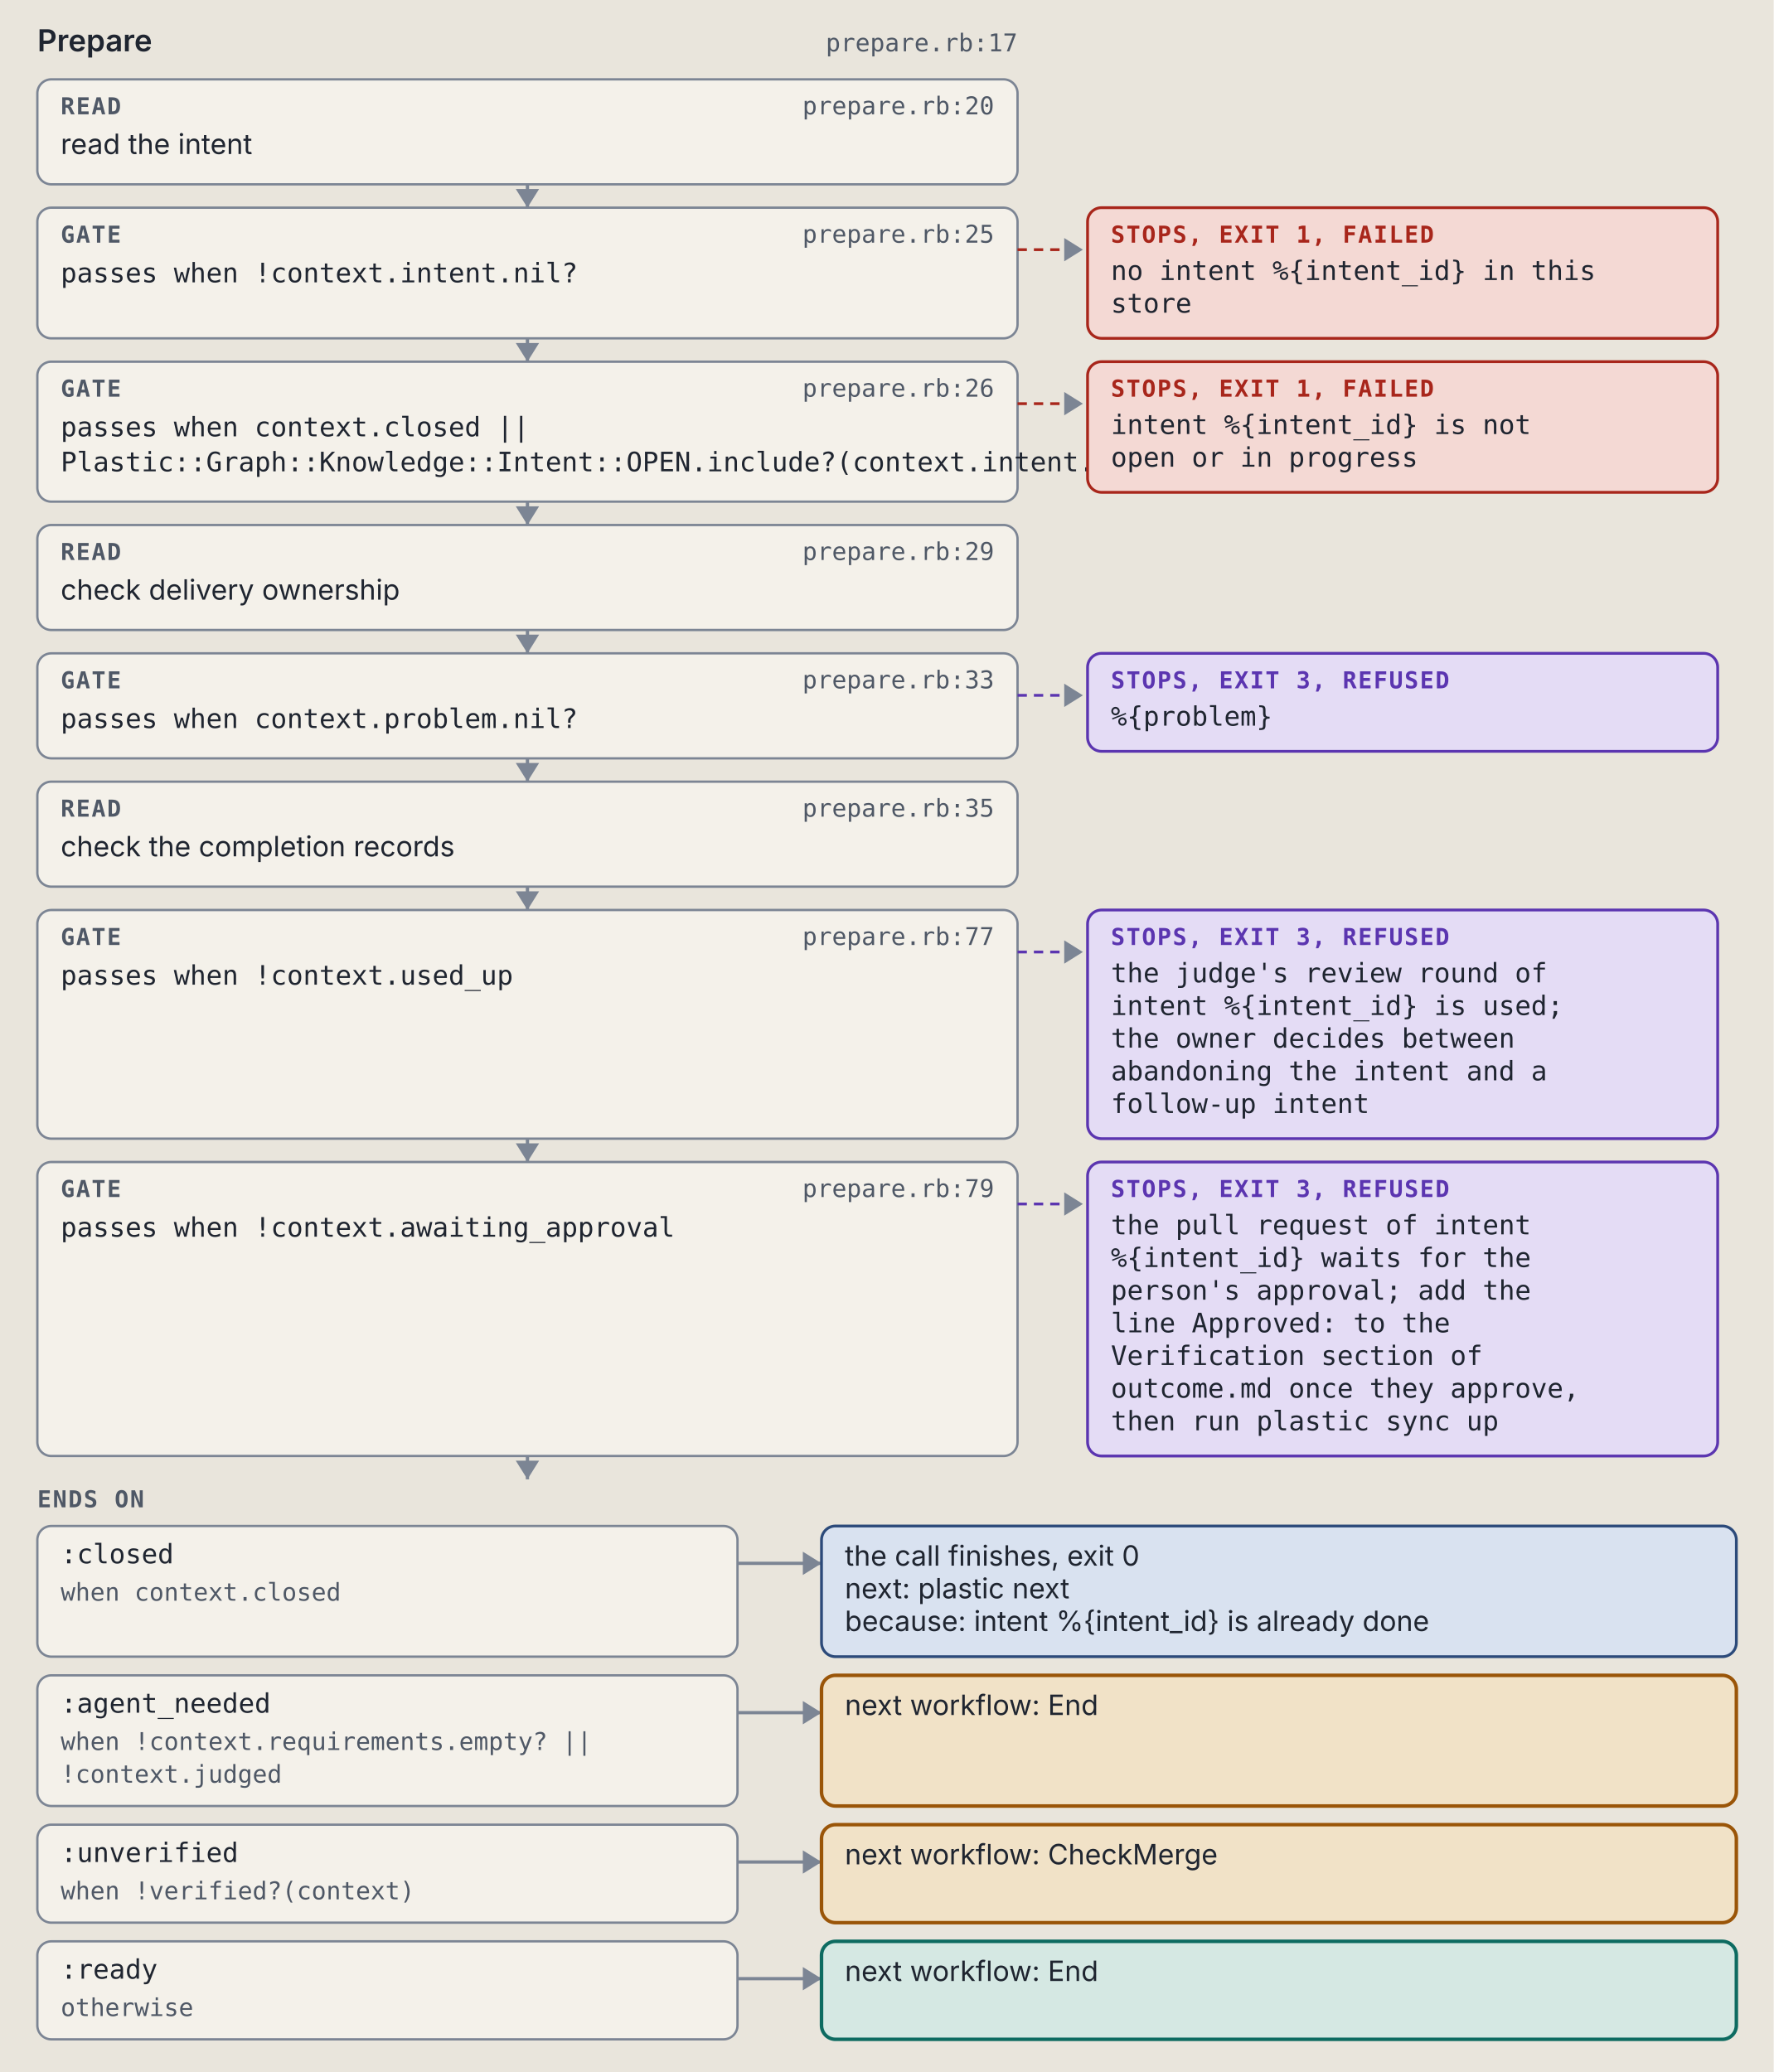
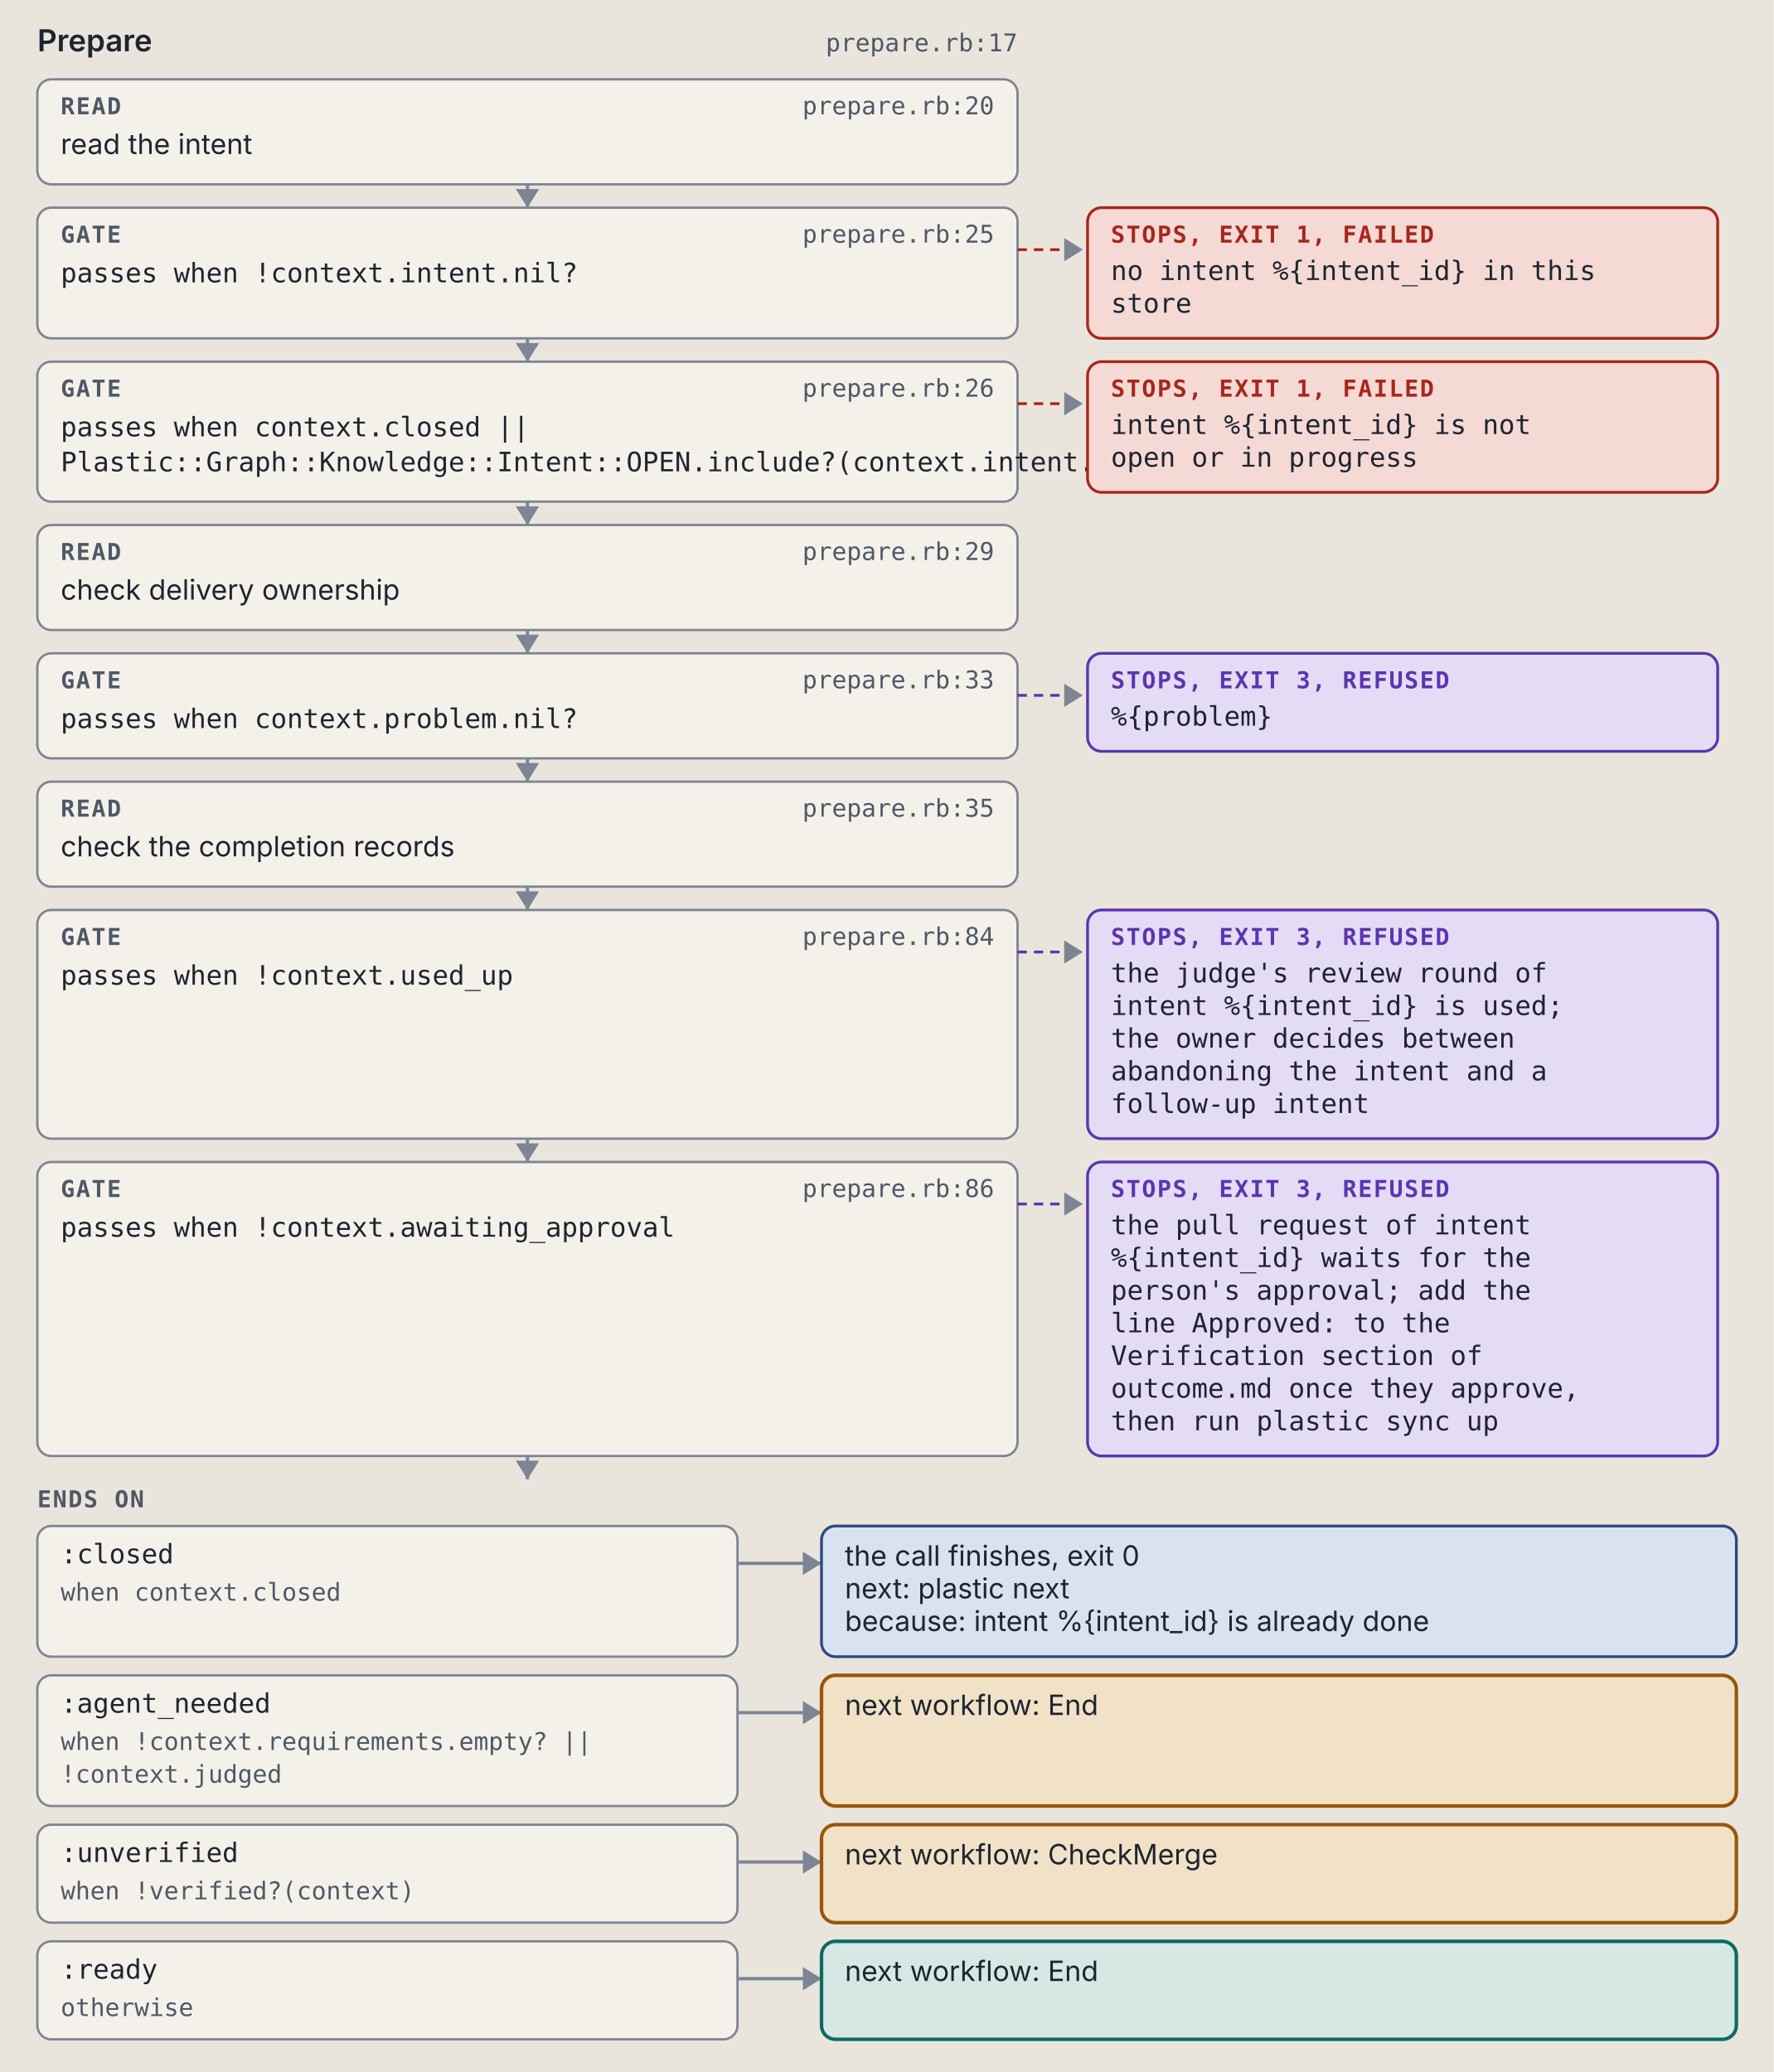
<svg xmlns="http://www.w3.org/2000/svg" viewBox="0 0 760 888" width="760" height="888" role="img" xml:space="preserve">
  <style>.ground { fill: #e9e5dc; }
.card { fill: #f4f1ea; stroke: #7c8594; stroke-width: 1; }
.lane-code { fill: #d5e8e3; stroke: #0d6b61; stroke-width: 1.5; }
.lane-agent { fill: #f1e2c7; stroke: #9a5508; stroke-width: 1.5; }
.stop-refusal { fill: #e4dcf5; stroke: #5b35b0; stroke-width: 1.2; }
.stop-failure { fill: #f4d9d4; stroke: #a8261b; stroke-width: 1.2; }
.end { fill: #d9e2f0; stroke: #2c4a7a; stroke-width: 1.2; }
.wire { fill: none; stroke: #7c8594; stroke-width: 1.4; }
.wire-read { fill: none; stroke: #7c8594; stroke-width: 1.4; stroke-dasharray: 5 3; }
.wire-refusal { fill: none; stroke: #5b35b0; stroke-width: 1.2; stroke-dasharray: 4 3; }
.wire-failure { fill: none; stroke: #a8261b; stroke-width: 1.2; stroke-dasharray: 4 3; }
.head { fill: #7c8594; }
.t { fill: #1f2530; font: 12px "IBM Plex Sans", system-ui, -apple-system, "Segoe UI", sans-serif; }
.tb { fill: #1f2530; font: 600 13px "IBM Plex Sans", system-ui, -apple-system, "Segoe UI", sans-serif; }
.tm { fill: #1f2530; font: 11.5px "IBM Plex Mono", ui-monospace, Menlo, Consolas, monospace; }
.tag { font: 600 10px "IBM Plex Mono", ui-monospace, Menlo, Consolas, monospace; letter-spacing: .06em; }
.tag-code { fill: #0d6b61; } .tag-agent { fill: #9a5508; } .tag-refusal { fill: #5b35b0; }
.tag-failure { fill: #a8261b; } .tag-end { fill: #2c4a7a; } .tag-muted { fill: #4f5866; }
.tm.tag-muted { font-size: 10.5px; }
.db { fill: #d9e2f0; stroke: #2c4a7a; stroke-width: 1.2; }
.codebox { fill: #f4f1ea; stroke: #7c8594; stroke-width: 1; }
.cx { fill: #1f2530; font: 12px "IBM Plex Mono", ui-monospace, Menlo, Consolas, monospace; white-space: pre; }
.cx-n { fill: #4f5866; font: 11px "IBM Plex Mono", ui-monospace, Menlo, Consolas, monospace; }
.cx-k { fill: #5b35b0; } .cx-s { fill: #9a5508; } .cx-y { fill: #0d6b61; }
.cx-w { fill: #2c4a7a; font-weight: 600; } .cx-t { fill: #a8261b; } .cx-c { fill: #4f5866; font-style: italic; }
.badge { fill: #2c4a7a; } .badge-t { fill: #e9e5dc; font: 600 11px "IBM Plex Mono", ui-monospace, Menlo, Consolas, monospace; }
.bracket { fill: none; stroke: #2c4a7a; stroke-width: 1.4; }
.term { fill: #16191e; stroke: #7c8594; stroke-width: 1; }
.term-t { fill: #e6e2d8; font: 12px "IBM Plex Mono", ui-monospace, Menlo, Consolas, monospace; }
.term-p { fill: #8fd18f; font: 12px "IBM Plex Mono", ui-monospace, Menlo, Consolas, monospace; }
.term-m { fill: #a3abb6; font: 12px "IBM Plex Mono", ui-monospace, Menlo, Consolas, monospace; }
.big { font: 700 36px "IBM Plex Mono", ui-monospace, Menlo, Consolas, monospace; }

@media (prefers-color-scheme: dark) {
.ground { fill: #171a1f; }
.card { fill: #20242b; stroke: #8a93a2; stroke-width: 1; }
.lane-code { fill: #173a36; stroke: #5cc4b4; stroke-width: 1.5; }
.lane-agent { fill: #3d2e17; stroke: #e5a95a; stroke-width: 1.5; }
.stop-refusal { fill: #2d2445; stroke: #b59cf2; stroke-width: 1.2; }
.stop-failure { fill: #45211e; stroke: #f2958a; stroke-width: 1.2; }
.end { fill: #1f2c42; stroke: #97b6e8; stroke-width: 1.2; }
.wire { fill: none; stroke: #8a93a2; stroke-width: 1.4; }
.wire-read { fill: none; stroke: #8a93a2; stroke-width: 1.4; stroke-dasharray: 5 3; }
.wire-refusal { fill: none; stroke: #b59cf2; stroke-width: 1.2; stroke-dasharray: 4 3; }
.wire-failure { fill: none; stroke: #f2958a; stroke-width: 1.2; stroke-dasharray: 4 3; }
.head { fill: #8a93a2; }
.t { fill: #e8e4da; font: 12px "IBM Plex Sans", system-ui, -apple-system, "Segoe UI", sans-serif; }
.tb { fill: #e8e4da; font: 600 13px "IBM Plex Sans", system-ui, -apple-system, "Segoe UI", sans-serif; }
.tm { fill: #e8e4da; font: 11.5px "IBM Plex Mono", ui-monospace, Menlo, Consolas, monospace; }
.tag { font: 600 10px "IBM Plex Mono", ui-monospace, Menlo, Consolas, monospace; letter-spacing: .06em; }
.tag-code { fill: #5cc4b4; } .tag-agent { fill: #e5a95a; } .tag-refusal { fill: #b59cf2; }
.tag-failure { fill: #f2958a; } .tag-end { fill: #97b6e8; } .tag-muted { fill: #b3b9c3; }
.tm.tag-muted { font-size: 10.5px; }
.db { fill: #1f2c42; stroke: #97b6e8; stroke-width: 1.2; }
.codebox { fill: #20242b; stroke: #8a93a2; stroke-width: 1; }
.cx { fill: #e8e4da; font: 12px "IBM Plex Mono", ui-monospace, Menlo, Consolas, monospace; white-space: pre; }
.cx-n { fill: #b3b9c3; font: 11px "IBM Plex Mono", ui-monospace, Menlo, Consolas, monospace; }
.cx-k { fill: #b59cf2; } .cx-s { fill: #e5a95a; } .cx-y { fill: #5cc4b4; }
.cx-w { fill: #97b6e8; font-weight: 600; } .cx-t { fill: #f2958a; } .cx-c { fill: #b3b9c3; font-style: italic; }
.badge { fill: #97b6e8; } .badge-t { fill: #171a1f; font: 600 11px "IBM Plex Mono", ui-monospace, Menlo, Consolas, monospace; }
.bracket { fill: none; stroke: #97b6e8; stroke-width: 1.4; }
.term { fill: #16191e; stroke: #8a93a2; stroke-width: 1; }
.term-t { fill: #e6e2d8; font: 12px "IBM Plex Mono", ui-monospace, Menlo, Consolas, monospace; }
.term-p { fill: #8fd18f; font: 12px "IBM Plex Mono", ui-monospace, Menlo, Consolas, monospace; }
.term-m { fill: #a3abb6; font: 12px "IBM Plex Mono", ui-monospace, Menlo, Consolas, monospace; }
.big { font: 700 36px "IBM Plex Mono", ui-monospace, Menlo, Consolas, monospace; }
}</style>
  <rect width="100%" height="100%" class="ground" />
  <text x="16" y="22" class="tb" text-anchor="start">Prepare</text>
  <text x="436" y="22" class="tm tag-muted" text-anchor="end">prepare.rb:17</text>
  <rect x="16" y="34" width="420" height="45" rx="6" class="card" />
  <text x="26" y="49" class="tag tag-muted" text-anchor="start">READ</text>
  <text x="426" y="49" class="tm tag-muted" text-anchor="end">prepare.rb:20</text>
  <text x="26" y="66" class="t" text-anchor="start">read the intent</text>
  <path d="M 226 79 L 226 89" class="wire" />
  <path d="M 221 81 L 226 89 L 231 81 Z" class="head" />
  <rect x="16" y="89" width="420" height="56" rx="6" class="card" />
  <text x="26" y="104" class="tag tag-muted" text-anchor="start">GATE</text>
  <text x="426" y="104" class="tm tag-muted" text-anchor="end">prepare.rb:25</text>
  <text x="26" y="121" class="tm" text-anchor="start">passes when !context.intent.nil?</text>
  <path d="M 436 107 L 464 107" class="wire-failure" />
  <path d="M 456 102 L 464 107 L 456 112 Z" class="head" />
  <rect x="466" y="89" width="270" height="56" rx="6" class="stop-failure" />
  <text x="476" y="104" class="tag tag-failure" text-anchor="start">STOPS, EXIT 1, FAILED</text>
  <text x="476" y="120" class="tm" text-anchor="start">no intent %{intent_id} in this</text>
  <text x="476" y="134" class="tm" text-anchor="start">store</text>
  <path d="M 226 145 L 226 155" class="wire" />
  <path d="M 221 147 L 226 155 L 231 147 Z" class="head" />
  <rect x="16" y="155" width="420" height="60" rx="6" class="card" />
  <text x="26" y="170" class="tag tag-muted" text-anchor="start">GATE</text>
  <text x="426" y="170" class="tm tag-muted" text-anchor="end">prepare.rb:26</text>
  <text x="26" y="187" class="tm" text-anchor="start">passes when context.closed ||</text>
  <text x="26" y="202" class="tm" text-anchor="start">Plastic::Graph::Knowledge::Intent::OPEN.include?(context.intent.status)</text>
  <path d="M 436 173 L 464 173" class="wire-failure" />
  <path d="M 456 168 L 464 173 L 456 178 Z" class="head" />
  <rect x="466" y="155" width="270" height="56" rx="6" class="stop-failure" />
  <text x="476" y="170" class="tag tag-failure" text-anchor="start">STOPS, EXIT 1, FAILED</text>
  <text x="476" y="186" class="tm" text-anchor="start">intent %{intent_id} is not</text>
  <text x="476" y="200" class="tm" text-anchor="start">open or in progress</text>
  <path d="M 226 215 L 226 225" class="wire" />
  <path d="M 221 217 L 226 225 L 231 217 Z" class="head" />
  <rect x="16" y="225" width="420" height="45" rx="6" class="card" />
  <text x="26" y="240" class="tag tag-muted" text-anchor="start">READ</text>
  <text x="426" y="240" class="tm tag-muted" text-anchor="end">prepare.rb:29</text>
  <text x="26" y="257" class="t" text-anchor="start">check delivery ownership</text>
  <path d="M 226 270 L 226 280" class="wire" />
  <path d="M 221 272 L 226 280 L 231 272 Z" class="head" />
  <rect x="16" y="280" width="420" height="45" rx="6" class="card" />
  <text x="26" y="295" class="tag tag-muted" text-anchor="start">GATE</text>
  <text x="426" y="295" class="tm tag-muted" text-anchor="end">prepare.rb:33</text>
  <text x="26" y="312" class="tm" text-anchor="start">passes when context.problem.nil?</text>
  <path d="M 436 298 L 464 298" class="wire-refusal" />
  <path d="M 456 293 L 464 298 L 456 303 Z" class="head" />
  <rect x="466" y="280" width="270" height="42" rx="6" class="stop-refusal" />
  <text x="476" y="295" class="tag tag-refusal" text-anchor="start">STOPS, EXIT 3, REFUSED</text>
  <text x="476" y="311" class="tm" text-anchor="start">%{problem}</text>
  <path d="M 226 325 L 226 335" class="wire" />
  <path d="M 221 327 L 226 335 L 231 327 Z" class="head" />
  <rect x="16" y="335" width="420" height="45" rx="6" class="card" />
  <text x="26" y="350" class="tag tag-muted" text-anchor="start">READ</text>
  <text x="426" y="350" class="tm tag-muted" text-anchor="end">prepare.rb:35</text>
  <text x="26" y="367" class="t" text-anchor="start">check the completion records</text>
  <path d="M 226 380 L 226 390" class="wire" />
  <path d="M 221 382 L 226 390 L 231 382 Z" class="head" />
  <rect x="16" y="390" width="420" height="98" rx="6" class="card" />
  <text x="26" y="405" class="tag tag-muted" text-anchor="start">GATE</text>
-   <text x="426" y="405" class="tm tag-muted" text-anchor="end">prepare.rb:77</text>
+   <text x="426" y="405" class="tm tag-muted" text-anchor="end">prepare.rb:84</text>
  <text x="26" y="422" class="tm" text-anchor="start">passes when !context.used_up</text>
  <path d="M 436 408 L 464 408" class="wire-refusal" />
  <path d="M 456 403 L 464 408 L 456 413 Z" class="head" />
  <rect x="466" y="390" width="270" height="98" rx="6" class="stop-refusal" />
  <text x="476" y="405" class="tag tag-refusal" text-anchor="start">STOPS, EXIT 3, REFUSED</text>
  <text x="476" y="421" class="tm" text-anchor="start">the judge's review round of</text>
  <text x="476" y="435" class="tm" text-anchor="start">intent %{intent_id} is used;</text>
  <text x="476" y="449" class="tm" text-anchor="start">the owner decides between</text>
  <text x="476" y="463" class="tm" text-anchor="start">abandoning the intent and a</text>
  <text x="476" y="477" class="tm" text-anchor="start">follow-up intent</text>
  <path d="M 226 488 L 226 498" class="wire" />
  <path d="M 221 490 L 226 498 L 231 490 Z" class="head" />
  <rect x="16" y="498" width="420" height="126" rx="6" class="card" />
  <text x="26" y="513" class="tag tag-muted" text-anchor="start">GATE</text>
-   <text x="426" y="513" class="tm tag-muted" text-anchor="end">prepare.rb:79</text>
+   <text x="426" y="513" class="tm tag-muted" text-anchor="end">prepare.rb:86</text>
  <text x="26" y="530" class="tm" text-anchor="start">passes when !context.awaiting_approval</text>
  <path d="M 436 516 L 464 516" class="wire-refusal" />
  <path d="M 456 511 L 464 516 L 456 521 Z" class="head" />
  <rect x="466" y="498" width="270" height="126" rx="6" class="stop-refusal" />
  <text x="476" y="513" class="tag tag-refusal" text-anchor="start">STOPS, EXIT 3, REFUSED</text>
  <text x="476" y="529" class="tm" text-anchor="start">the pull request of intent</text>
  <text x="476" y="543" class="tm" text-anchor="start">%{intent_id} waits for the</text>
  <text x="476" y="557" class="tm" text-anchor="start">person's approval; add the</text>
  <text x="476" y="571" class="tm" text-anchor="start">line Approved: to the</text>
  <text x="476" y="585" class="tm" text-anchor="start">Verification section of</text>
  <text x="476" y="599" class="tm" text-anchor="start">outcome.md once they approve,</text>
  <text x="476" y="613" class="tm" text-anchor="start">then run plastic sync up</text>
  <path d="M 226 624 L 226 634" class="wire" />
  <path d="M 221 626 L 226 634 L 231 626 Z" class="head" />
  <text x="16" y="646" class="tag tag-muted" text-anchor="start">ENDS ON</text>
  <rect x="16" y="654" width="300" height="56" rx="6" class="card" />
  <text x="26" y="670" class="tm" text-anchor="start">:closed</text>
  <text x="26" y="686" class="tm tag-muted" text-anchor="start">when context.closed</text>
  <path d="M 316 670 L 352 670" class="wire" />
  <path d="M 344 665 L 352 670 L 344 675 Z" class="head" />
  <rect x="352" y="654" width="392" height="56" rx="6" class="end" />
  <text x="362" y="671" class="t" text-anchor="start">the call finishes, exit 0</text>
  <text x="362" y="685" class="t" text-anchor="start">next: plastic next</text>
  <text x="362" y="699" class="t" text-anchor="start">because: intent %{intent_id} is already done</text>
  <rect x="16" y="718" width="300" height="56" rx="6" class="card" />
  <text x="26" y="734" class="tm" text-anchor="start">:agent_needed</text>
  <text x="26" y="750" class="tm tag-muted" text-anchor="start">when !context.requirements.empty? ||</text>
  <text x="26" y="764" class="tm tag-muted" text-anchor="start">!context.judged</text>
  <path d="M 316 734 L 352 734" class="wire" />
  <path d="M 344 729 L 352 734 L 344 739 Z" class="head" />
  <rect x="352" y="718" width="392" height="56" rx="6" class="lane-agent" />
  <text x="362" y="735" class="t" text-anchor="start">next workflow: End</text>
  <rect x="16" y="782" width="300" height="42" rx="6" class="card" />
  <text x="26" y="798" class="tm" text-anchor="start">:unverified</text>
  <text x="26" y="814" class="tm tag-muted" text-anchor="start">when !verified?(context)</text>
  <path d="M 316 798 L 352 798" class="wire" />
  <path d="M 344 793 L 352 798 L 344 803 Z" class="head" />
  <rect x="352" y="782" width="392" height="42" rx="6" class="lane-agent" />
  <text x="362" y="799" class="t" text-anchor="start">next workflow: CheckMerge</text>
  <rect x="16" y="832" width="300" height="42" rx="6" class="card" />
  <text x="26" y="848" class="tm" text-anchor="start">:ready</text>
  <text x="26" y="864" class="tm tag-muted" text-anchor="start">otherwise</text>
  <path d="M 316 848 L 352 848" class="wire" />
  <path d="M 344 843 L 352 848 L 344 853 Z" class="head" />
  <rect x="352" y="832" width="392" height="42" rx="6" class="lane-code" />
  <text x="362" y="849" class="t" text-anchor="start">next workflow: End</text>
</svg>
